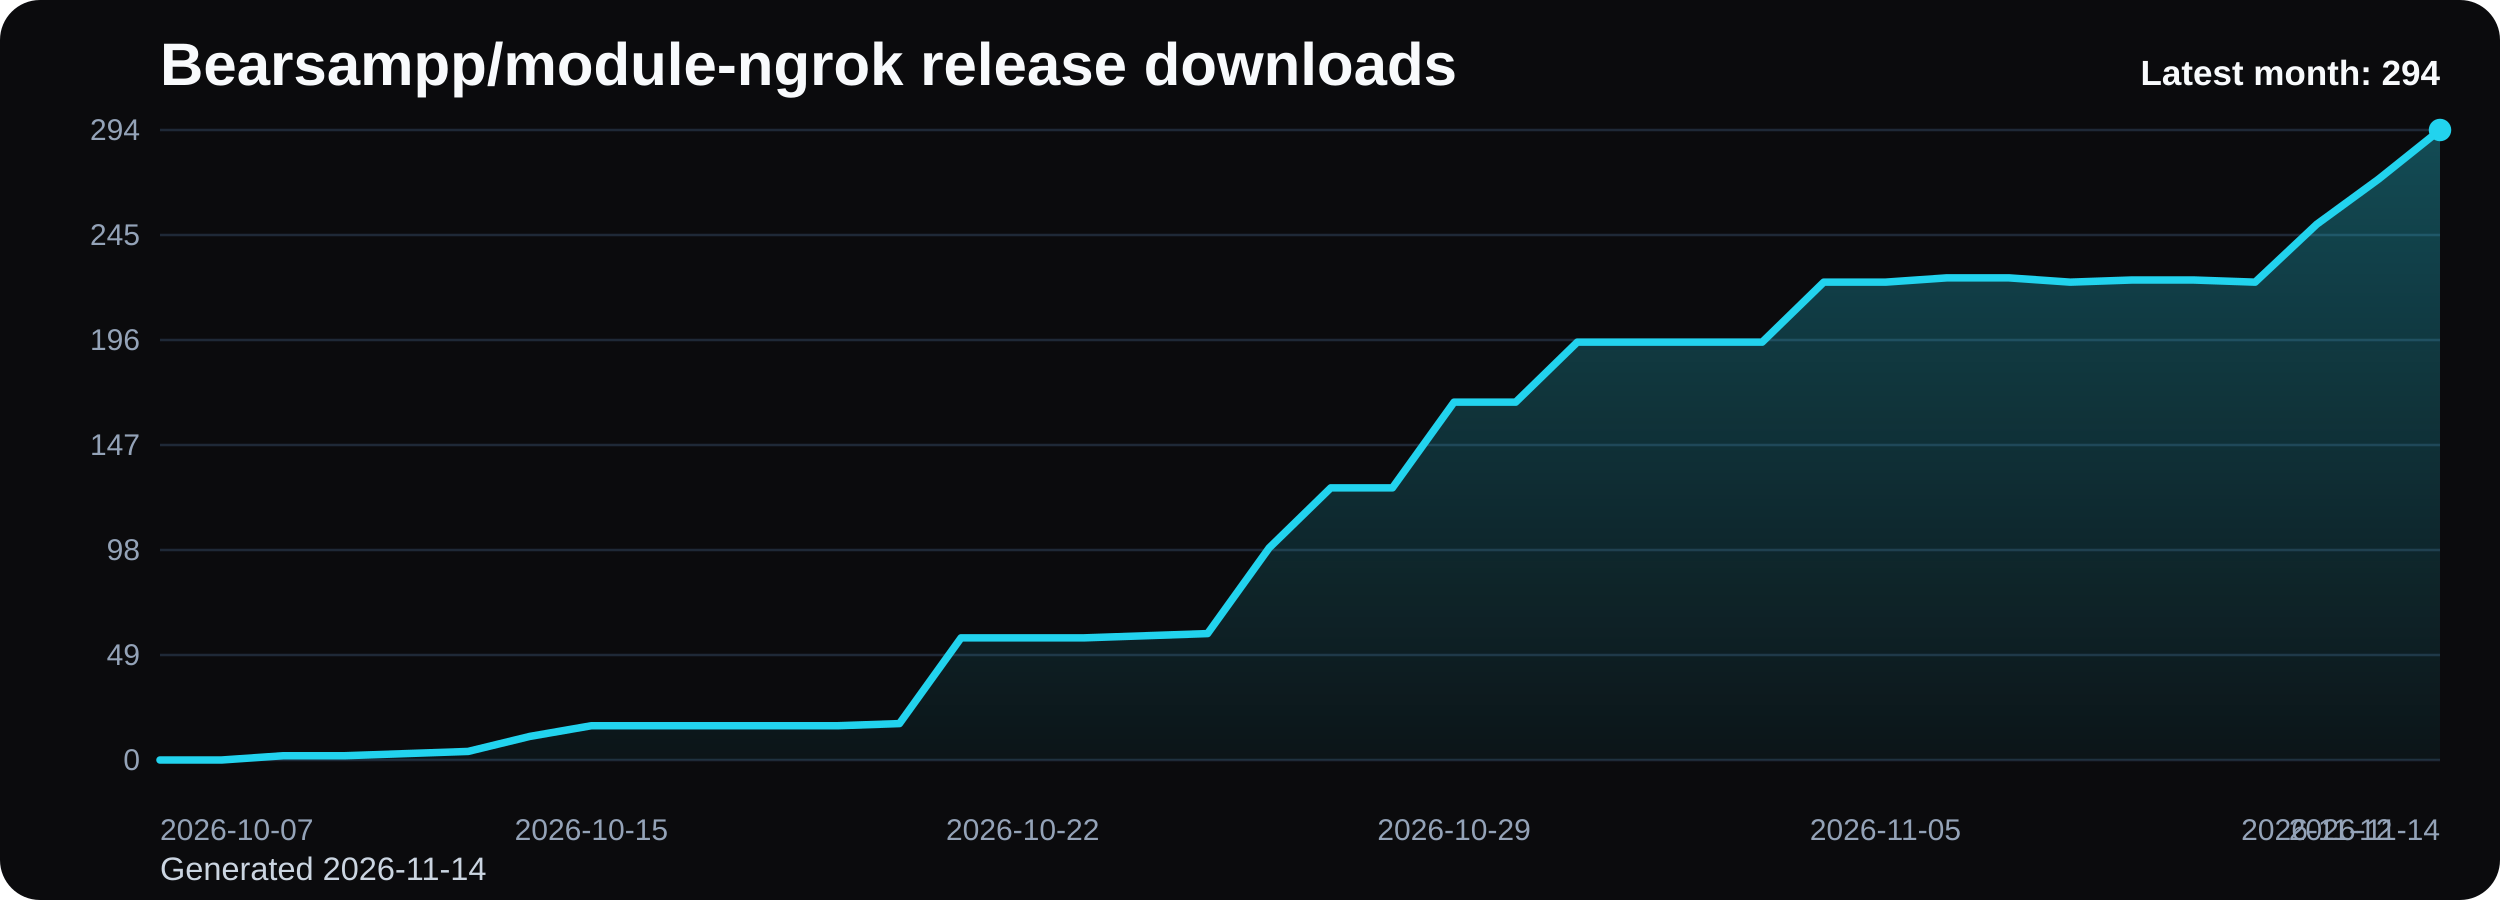
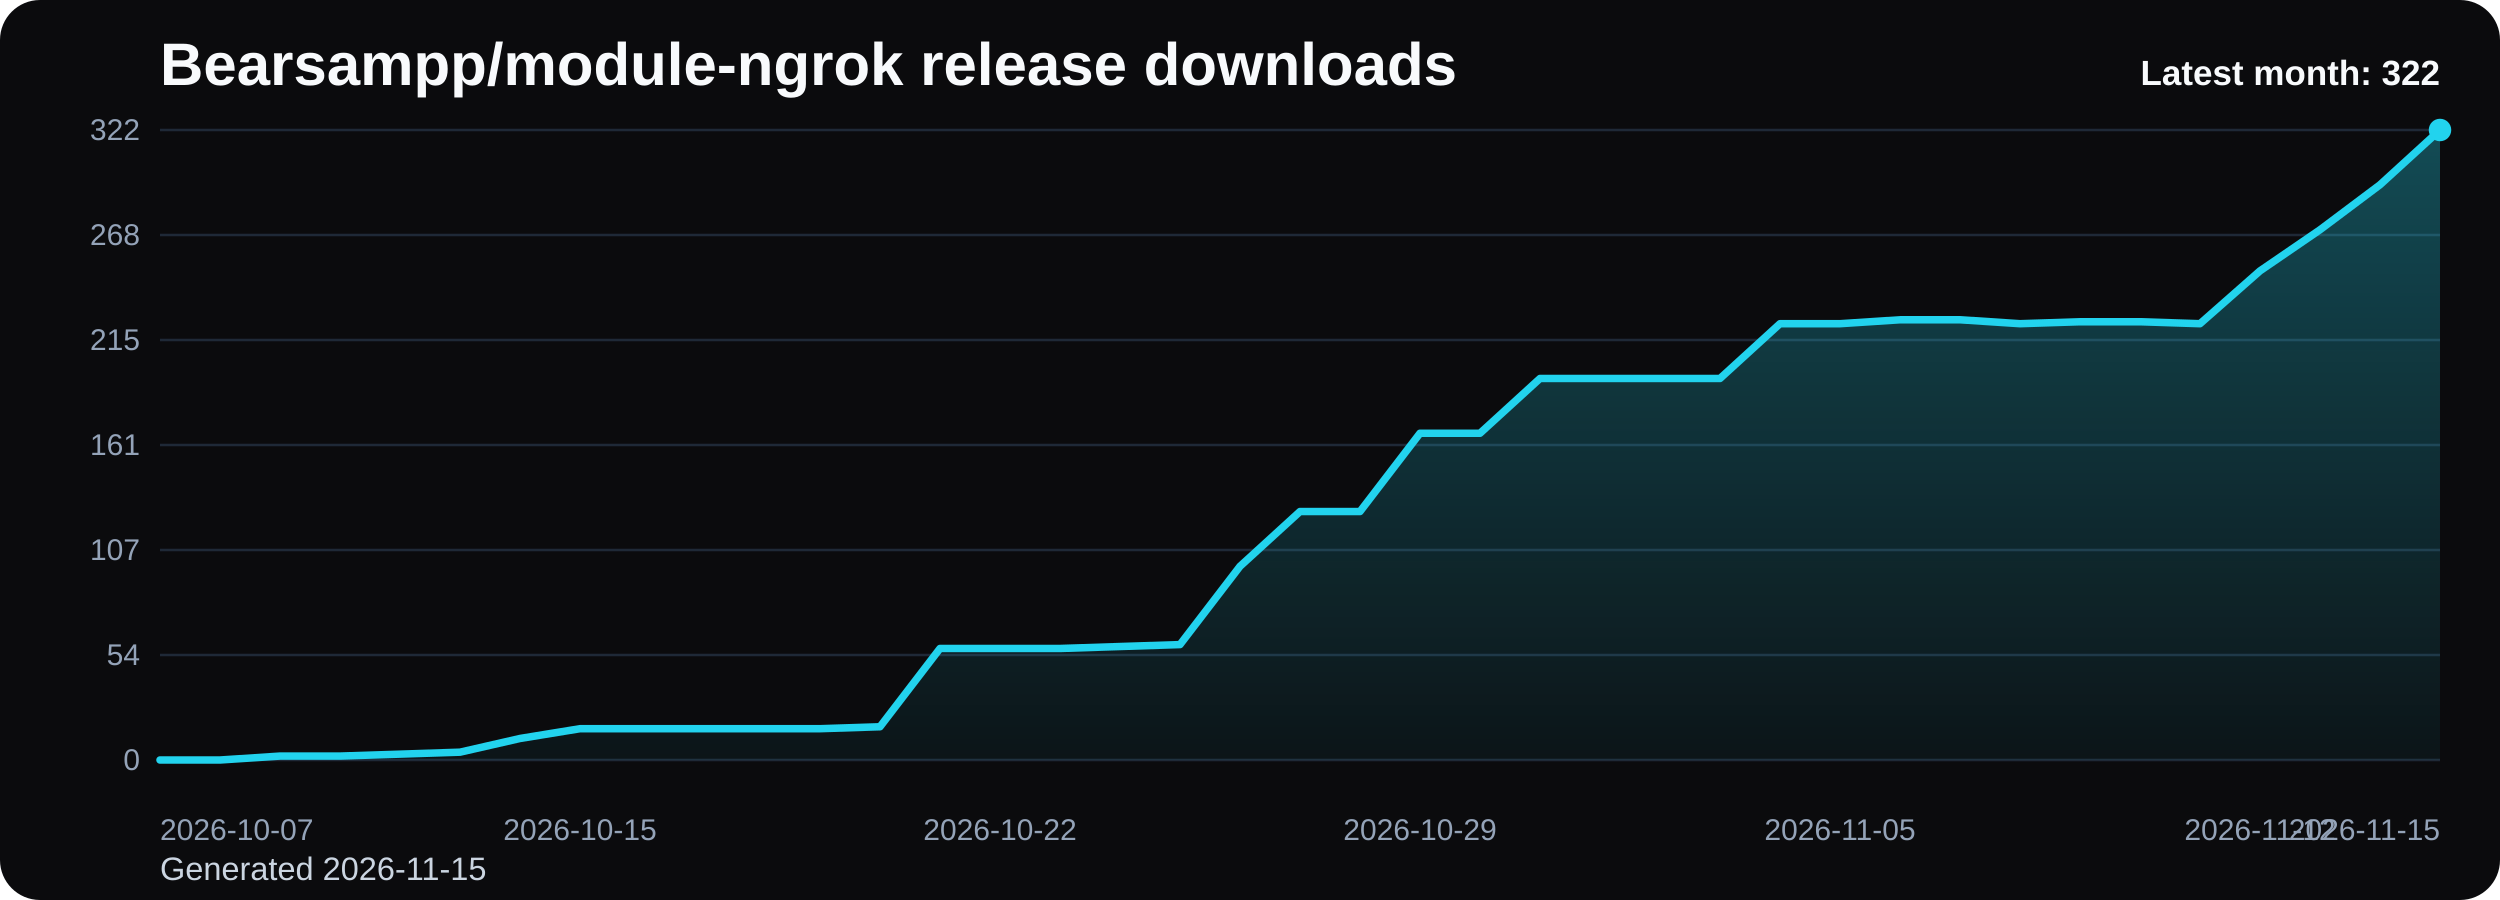
<svg xmlns="http://www.w3.org/2000/svg" viewBox="0 0 1000 360" role="img" aria-label="Bearsampp/module-ngrok release downloads chart">
  <defs>
    <linearGradient id="fill-monthly-black" x1="0" y1="0" x2="0" y2="1">
      <stop offset="0%" stop-color="#22d3ee" stop-opacity="0.32" />
      <stop offset="100%" stop-color="#22d3ee" stop-opacity="0.05" />
    </linearGradient>
    <style>
      .bg { fill: #0b0b0d; }
      .title { font: 700 24px Arial, sans-serif; fill: #f8fafc; }
      .sub { font: 400 13px Arial, sans-serif; fill: #cbd5e1; }
      .grid { stroke: #1f2937; stroke-width: 1; }
      .axis { font: 400 12px Arial, sans-serif; fill: #94a3b8; }
      .line { fill: none; stroke: #22d3ee; stroke-width: 3; stroke-linecap: round; stroke-linejoin: round; }
      .dot { fill: #22d3ee; }
      .value { font: 600 11px Arial, sans-serif; fill: #cbd5e1; }
      .latest { font: 700 14px Arial, sans-serif; fill: #f8fafc; }
    </style>
  </defs>
  <rect class="bg" x="0" y="0" width="1000" height="360" rx="16" />
  <text class="title" x="64" y="34">Bearsampp/module-ngrok release downloads</text>
-   <text class="sub" x="64" y="352">Generated 2026-11-14</text>
+   <text class="sub" x="64" y="352">Generated 2026-11-15</text>
  <line x1="64" y1="52.00" x2="976" y2="52.00" class="grid" />
-   <text x="56" y="56.00" text-anchor="end" class="axis">294</text>
+   <text x="56" y="56.00" text-anchor="end" class="axis">322</text>
  <line x1="64" y1="94.00" x2="976" y2="94.00" class="grid" />
-   <text x="56" y="98.00" text-anchor="end" class="axis">245</text>
+   <text x="56" y="98.00" text-anchor="end" class="axis">268</text>
  <line x1="64" y1="136.00" x2="976" y2="136.00" class="grid" />
-   <text x="56" y="140.00" text-anchor="end" class="axis">196</text>
+   <text x="56" y="140.00" text-anchor="end" class="axis">215</text>
  <line x1="64" y1="178.00" x2="976" y2="178.00" class="grid" />
-   <text x="56" y="182.00" text-anchor="end" class="axis">147</text>
+   <text x="56" y="182.00" text-anchor="end" class="axis">161</text>
  <line x1="64" y1="220.00" x2="976" y2="220.00" class="grid" />
-   <text x="56" y="224.00" text-anchor="end" class="axis">98</text>
+   <text x="56" y="224.00" text-anchor="end" class="axis">107</text>
  <line x1="64" y1="262.00" x2="976" y2="262.00" class="grid" />
-   <text x="56" y="266.00" text-anchor="end" class="axis">49</text>
+   <text x="56" y="266.00" text-anchor="end" class="axis">54</text>
  <line x1="64" y1="304.00" x2="976" y2="304.00" class="grid" />
  <text x="56" y="308.00" text-anchor="end" class="axis">0</text>
-   <path d="M 64.00 304 L 64.00 304.00 L 88.65 304.00 L 113.30 302.29 L 137.95 302.29 L 162.59 301.43 L 187.24 300.57 L 211.89 294.57 L 236.54 290.29 L 261.19 290.29 L 285.84 290.29 L 310.49 290.29 L 335.14 290.29 L 359.78 289.43 L 384.43 255.14 L 409.08 255.14 L 433.73 255.14 L 458.38 254.29 L 483.03 253.43 L 507.68 219.14 L 532.32 195.14 L 556.97 195.14 L 581.62 160.86 L 606.27 160.86 L 630.92 136.86 L 655.57 136.86 L 680.22 136.86 L 704.86 136.86 L 729.51 112.86 L 754.16 112.86 L 778.81 111.14 L 803.46 111.14 L 828.11 112.86 L 852.76 112.00 L 877.41 112.00 L 902.05 112.86 L 926.70 89.71 L 951.35 71.71 L 976.00 52.00 L 976.00 304 Z" fill="url(#fill-monthly-black)" />
-   <polyline class="line" points="64.00,304.00 88.65,304.00 113.30,302.29 137.95,302.29 162.59,301.43 187.24,300.57 211.89,294.57 236.54,290.29 261.19,290.29 285.84,290.29 310.49,290.29 335.14,290.29 359.78,289.43 384.43,255.14 409.08,255.14 433.73,255.14 458.38,254.29 483.03,253.43 507.68,219.14 532.32,195.14 556.97,195.14 581.62,160.86 606.27,160.86 630.92,136.86 655.57,136.86 680.22,136.86 704.86,136.86 729.51,112.86 754.16,112.86 778.81,111.14 803.46,111.14 828.11,112.86 852.76,112.00 877.41,112.00 902.05,112.86 926.70,89.71 951.35,71.71 976.00,52.00" />
+   <path d="M 64.00 304 L 64.00 304.00 L 88.00 304.00 L 112.00 302.43 L 136.00 302.43 L 160.00 301.65 L 184.00 300.87 L 208.00 295.39 L 232.00 291.48 L 256.00 291.48 L 280.00 291.48 L 304.00 291.48 L 328.00 291.48 L 352.00 290.70 L 376.00 259.39 L 400.00 259.39 L 424.00 259.39 L 448.00 258.61 L 472.00 257.83 L 496.00 226.52 L 520.00 204.61 L 544.00 204.61 L 568.00 173.30 L 592.00 173.30 L 616.00 151.39 L 640.00 151.39 L 664.00 151.39 L 688.00 151.39 L 712.00 129.48 L 736.00 129.48 L 760.00 127.91 L 784.00 127.91 L 808.00 129.48 L 832.00 128.70 L 856.00 128.70 L 880.00 129.48 L 904.00 108.35 L 928.00 91.91 L 952.00 73.91 L 976.00 52.00 L 976.00 304 Z" fill="url(#fill-monthly-black)" />
+   <polyline class="line" points="64.00,304.00 88.00,304.00 112.00,302.43 136.00,302.43 160.00,301.65 184.00,300.87 208.00,295.39 232.00,291.48 256.00,291.48 280.00,291.48 304.00,291.48 328.00,291.48 352.00,290.70 376.00,259.39 400.00,259.39 424.00,259.39 448.00,258.61 472.00,257.83 496.00,226.52 520.00,204.61 544.00,204.61 568.00,173.30 592.00,173.30 616.00,151.39 640.00,151.39 664.00,151.39 688.00,151.39 712.00,129.48 736.00,129.48 760.00,127.91 784.00,127.91 808.00,129.48 832.00,128.70 856.00,128.70 880.00,129.48 904.00,108.35 928.00,91.91 952.00,73.91 976.00,52.00" />
  <circle class="dot" cx="976.00" cy="52.00" r="4.5" />
  <text class="axis" x="64.00" y="336" text-anchor="start">2026-10-07</text>
-   <text class="axis" x="236.54" y="336" text-anchor="middle">2026-10-15</text>
-   <text class="axis" x="409.08" y="336" text-anchor="middle">2026-10-22</text>
-   <text class="axis" x="581.62" y="336" text-anchor="middle">2026-10-29</text>
-   <text class="axis" x="754.16" y="336" text-anchor="middle">2026-11-05</text>
-   <text class="axis" x="926.70" y="336" text-anchor="middle">2026-11-12</text>
-   <text class="axis" x="976.00" y="336" text-anchor="end">2026-11-14</text>
-   <text class="latest" x="976" y="34" text-anchor="end">Latest month: 294</text>
+   <text class="axis" x="232.00" y="336" text-anchor="middle">2026-10-15</text>
+   <text class="axis" x="400.00" y="336" text-anchor="middle">2026-10-22</text>
+   <text class="axis" x="568.00" y="336" text-anchor="middle">2026-10-29</text>
+   <text class="axis" x="736.00" y="336" text-anchor="middle">2026-11-05</text>
+   <text class="axis" x="904.00" y="336" text-anchor="middle">2026-11-12</text>
+   <text class="axis" x="976.00" y="336" text-anchor="end">2026-11-15</text>
+   <text class="latest" x="976" y="34" text-anchor="end">Latest month: 322</text>
</svg>
